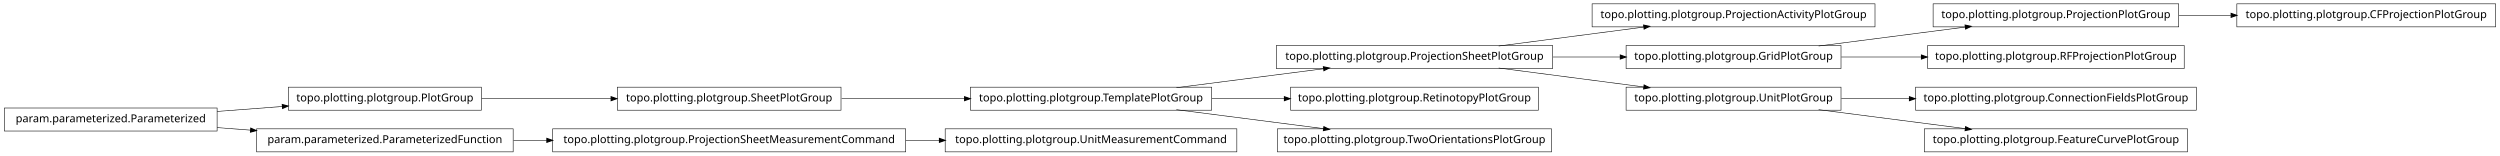
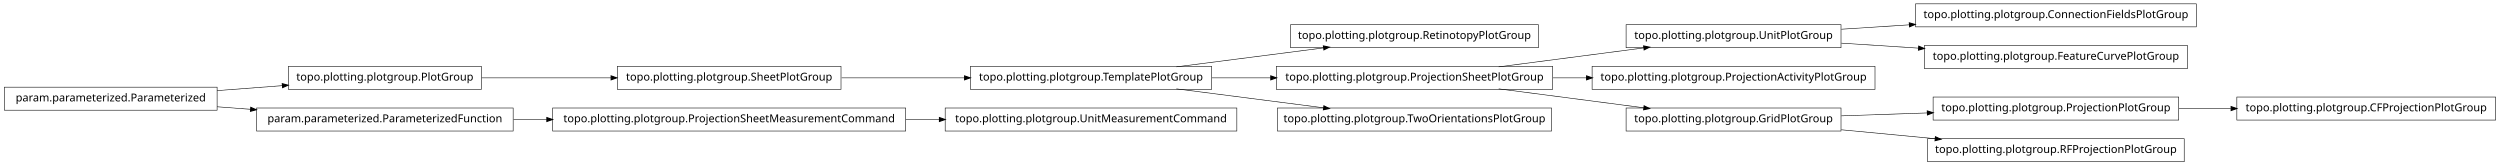
- <svg xmlns="http://www.w3.org/2000/svg" width="2280pt" height="142pt" viewBox="0.00 0.00 2280.00 142.00">
-   <g id="graph1" class="graph" transform="scale(1 1) rotate(0) translate(4 138)">
-     <polygon fill="white" stroke="white" points="-4,5 -4,-138 2277,-138 2277,5 -4,5" />
+ <svg xmlns="http://www.w3.org/2000/svg" width="2280pt" height="151pt" viewBox="0.00 0.00 2280.00 151.00">
+   <g id="graph1" class="graph" transform="scale(1 1) rotate(0) translate(4 147)">
+     <polygon fill="white" stroke="white" points="-4,5 -4,-147 2277,-147 2277,5 -4,5" />
    <g id="node1" class="node">
-       <polygon fill="none" stroke="black" stroke-width="0.5" points="435,-58.5 259,-58.5 259,-37.5 435,-37.5 435,-58.5" />
-       <text text-anchor="middle" x="347" y="-45.5" font-family="Vera" font-size="10.00">topo.plotting.plotgroup.PlotGroup</text>
+       <polygon fill="none" stroke="black" stroke-width="0.5" points="1399,-124.5 1173,-124.5 1173,-103.5 1399,-103.5 1399,-124.5" />
+       <text text-anchor="middle" x="1286" y="-111.5" font-family="Vera" font-size="10.00">topo.plotting.plotgroup.RetinotopyPlotGroup</text>
+     </g>
+     <g id="node2" class="node">
+       <polygon fill="none" stroke="black" stroke-width="0.5" points="1101,-86.5 881,-86.5 881,-65.5 1101,-65.5 1101,-86.5" />
+       <text text-anchor="middle" x="991" y="-73.5" font-family="Vera" font-size="10.00">topo.plotting.plotgroup.TemplatePlotGroup</text>
+     </g>
+     <g id="edge2" class="edge">
+       <path fill="none" stroke="black" stroke-width="0.5" d="M1068.89,-86.034C1110.23,-91.359 1161.03,-97.902 1203.1,-103.321" />
+       <polygon fill="black" stroke="black" points="1203,-105.073 1208.18,-103.976 1203.45,-101.601 1203,-105.073" />
+     </g>
+     <g id="node5" class="node">
+       <polygon fill="none" stroke="black" stroke-width="0.5" points="1412,-86.5 1160,-86.5 1160,-65.5 1412,-65.5 1412,-86.5" />
+       <text text-anchor="middle" x="1286" y="-73.5" font-family="Vera" font-size="10.00">topo.plotting.plotgroup.ProjectionSheetPlotGroup</text>
+     </g>
+     <g id="edge28" class="edge">
+       <path fill="none" stroke="black" stroke-width="0.5" d="M1101.27,-76C1118.77,-76 1137.02,-76 1154.94,-76" />
+       <polygon fill="black" stroke="black" points="1154.99,-77.75 1159.99,-76 1154.99,-74.25 1154.99,-77.75" />
+     </g>
+     <g id="node29" class="node">
+       <polygon fill="none" stroke="black" stroke-width="0.5" points="1411,-48.5 1161,-48.5 1161,-27.5 1411,-27.5 1411,-48.5" />
+       <text text-anchor="middle" x="1286" y="-35.5" font-family="Vera" font-size="10.00">topo.plotting.plotgroup.TwoOrientationsPlotGroup</text>
+     </g>
+     <g id="edge26" class="edge">
+       <path fill="none" stroke="black" stroke-width="0.5" d="M1068.89,-65.966C1110.23,-60.642 1161.03,-54.098 1203.1,-48.679" />
+       <polygon fill="black" stroke="black" points="1203.45,-50.399 1208.18,-48.024 1203,-46.927 1203.45,-50.399" />
+     </g>
+     <g id="node4" class="node">
+       <polygon fill="none" stroke="black" stroke-width="0.5" points="1675,-124.5 1479,-124.5 1479,-103.5 1675,-103.5 1675,-124.5" />
+       <text text-anchor="middle" x="1577" y="-111.5" font-family="Vera" font-size="10.00">topo.plotting.plotgroup.UnitPlotGroup</text>
+     </g>
+     <g id="node20" class="node">
+       <polygon fill="none" stroke="black" stroke-width="0.5" points="1999,-143.5 1743,-143.5 1743,-122.5 1999,-122.5 1999,-143.5" />
+       <text text-anchor="middle" x="1871" y="-130.5" font-family="Vera" font-size="10.00">topo.plotting.plotgroup.ConnectionFieldsPlotGroup</text>
+     </g>
+     <g id="edge18" class="edge">
+       <path fill="none" stroke="black" stroke-width="0.5" d="M1675.31,-120.353C1695.24,-121.642 1716.52,-123.017 1737.44,-124.369" />
+       <polygon fill="black" stroke="black" points="1737.36,-126.117 1742.46,-124.693 1737.59,-122.624 1737.36,-126.117" />
+     </g>
+     <g id="node22" class="node">
+       <polygon fill="none" stroke="black" stroke-width="0.5" points="1991,-105.5 1751,-105.5 1751,-84.5 1991,-84.5 1991,-105.5" />
+       <text text-anchor="middle" x="1871" y="-92.5" font-family="Vera" font-size="10.00">topo.plotting.plotgroup.FeatureCurvePlotGroup</text>
+     </g>
+     <g id="edge20" class="edge">
+       <path fill="none" stroke="black" stroke-width="0.5" d="M1675.31,-107.647C1697.9,-106.186 1722.23,-104.614 1745.8,-103.091" />
+       <polygon fill="black" stroke="black" points="1745.94,-104.836 1750.81,-102.767 1745.71,-101.343 1745.94,-104.836" />
+     </g>
+     <g id="edge4" class="edge">
+       <path fill="none" stroke="black" stroke-width="0.5" d="M1362.84,-86.034C1403.61,-91.359 1453.73,-97.902 1495.22,-103.321" />
+       <polygon fill="black" stroke="black" points="1495.05,-105.064 1500.24,-103.976 1495.51,-101.593 1495.05,-105.064" />
+     </g>
+     <g id="node11" class="node">
+       <polygon fill="none" stroke="black" stroke-width="0.5" points="1706,-86.5 1448,-86.5 1448,-65.5 1706,-65.5 1706,-86.5" />
+       <text text-anchor="middle" x="1577" y="-73.5" font-family="Vera" font-size="10.00">topo.plotting.plotgroup.ProjectionActivityPlotGroup</text>
+     </g>
+     <g id="edge8" class="edge">
+       <path fill="none" stroke="black" stroke-width="0.5" d="M1412.37,-76C1422.52,-76 1432.79,-76 1442.99,-76" />
+       <polygon fill="black" stroke="black" points="1442.99,-77.75 1447.99,-76 1442.99,-74.25 1442.99,-77.75" />
+     </g>
+     <g id="node27" class="node">
+       <polygon fill="none" stroke="black" stroke-width="0.5" points="1675,-48.5 1479,-48.5 1479,-27.5 1675,-27.5 1675,-48.5" />
+       <text text-anchor="middle" x="1577" y="-35.5" font-family="Vera" font-size="10.00">topo.plotting.plotgroup.GridPlotGroup</text>
+     </g>
+     <g id="edge30" class="edge">
+       <path fill="none" stroke="black" stroke-width="0.5" d="M1362.84,-65.966C1403.61,-60.642 1453.73,-54.098 1495.22,-48.679" />
+       <polygon fill="black" stroke="black" points="1495.51,-50.407 1500.24,-48.024 1495.05,-46.936 1495.51,-50.407" />
    </g>
    <g id="node7" class="node">
-       <polygon fill="none" stroke="black" stroke-width="0.5" points="763,-58.5 559,-58.5 559,-37.5 763,-37.5 763,-58.5" />
-       <text text-anchor="middle" x="661" y="-45.5" font-family="Vera" font-size="10.00">topo.plotting.plotgroup.SheetPlotGroup</text>
+       <polygon fill="none" stroke="black" stroke-width="0.5" points="2272,-58.5 2036,-58.5 2036,-37.5 2272,-37.5 2272,-58.5" />
+       <text text-anchor="middle" x="2154" y="-45.5" font-family="Vera" font-size="10.00">topo.plotting.plotgroup.CFProjectionPlotGroup</text>
+     </g>
+     <g id="node8" class="node">
+       <polygon fill="none" stroke="black" stroke-width="0.5" points="1983,-58.5 1759,-58.5 1759,-37.5 1983,-37.5 1983,-58.5" />
+       <text text-anchor="middle" x="1871" y="-45.5" font-family="Vera" font-size="10.00">topo.plotting.plotgroup.ProjectionPlotGroup</text>
    </g>
    <g id="edge6" class="edge">
-       <path fill="none" stroke="black" stroke-width="0.5" d="M435.302,-48C471.932,-48 514.775,-48 553.234,-48" />
-       <polygon fill="black" stroke="black" points="553.387,-49.75 558.387,-48 553.387,-46.25 553.387,-49.75" />
-     </g>
-     <g id="node2" class="node">
-       <polygon fill="none" stroke="black" stroke-width="0.5" points="194,-39.5 5.68434e-14,-39.5 0,-18.5 194,-18.5 194,-39.5" />
-       <text text-anchor="middle" x="97" y="-26.5" font-family="Vera" font-size="10.00">param.parameterized.Parameterized</text>
-     </g>
-     <g id="edge2" class="edge">
-       <path fill="none" stroke="black" stroke-width="0.5" d="M194.014,-36.373C213.46,-37.851 233.859,-39.401 253.193,-40.871" />
-       <polygon fill="black" stroke="black" points="253.499,-42.649 258.617,-41.283 253.764,-39.159 253.499,-42.649" />
+       <path fill="none" stroke="black" stroke-width="0.5" d="M1983.26,-48C1998.78,-48 2014.8,-48 2030.52,-48" />
+       <polygon fill="black" stroke="black" points="2030.84,-49.75 2035.84,-48 2030.84,-46.25 2030.84,-49.75" />
    </g>
    <g id="node10" class="node">
-       <polygon fill="none" stroke="black" stroke-width="0.5" points="464,-20.5 230,-20.5 230,0.5 464,0.5 464,-20.5" />
-       <text text-anchor="middle" x="347" y="-7.5" font-family="Vera" font-size="10.00">param.parameterized.ParameterizedFunction</text>
-     </g>
-     <g id="edge18" class="edge">
-       <path fill="none" stroke="black" stroke-width="0.5" d="M194.014,-21.627C204.04,-20.865 214.319,-20.084 224.575,-19.304" />
-       <polygon fill="black" stroke="black" points="224.754,-21.046 229.607,-18.922 224.489,-17.556 224.754,-21.046" />
-     </g>
-     <g id="node4" class="node">
-       <polygon fill="none" stroke="black" stroke-width="0.5" points="1706,-134.5 1448,-134.5 1448,-113.5 1706,-113.5 1706,-134.5" />
-       <text text-anchor="middle" x="1577" y="-121.5" font-family="Vera" font-size="10.00">topo.plotting.plotgroup.ProjectionActivityPlotGroup</text>
-     </g>
-     <g id="node5" class="node">
-       <polygon fill="none" stroke="black" stroke-width="0.5" points="1412,-96.5 1160,-96.5 1160,-75.5 1412,-75.5 1412,-96.5" />
-       <text text-anchor="middle" x="1286" y="-83.5" font-family="Vera" font-size="10.00">topo.plotting.plotgroup.ProjectionSheetPlotGroup</text>
-     </g>
-     <g id="edge4" class="edge">
-       <path fill="none" stroke="black" stroke-width="0.5" d="M1362.84,-96.034C1403.61,-101.358 1453.73,-107.902 1495.22,-113.321" />
-       <polygon fill="black" stroke="black" points="1495.05,-115.064 1500.24,-113.976 1495.51,-111.593 1495.05,-115.064" />
+       <polygon fill="none" stroke="black" stroke-width="0.5" points="194,-67.5 5.68434e-14,-67.5 0,-46.5 194,-46.5 194,-67.5" />
+       <text text-anchor="middle" x="97" y="-54.5" font-family="Vera" font-size="10.00">param.parameterized.Parameterized</text>
    </g>
    <g id="node15" class="node">
-       <polygon fill="none" stroke="black" stroke-width="0.5" points="1675,-96.5 1479,-96.5 1479,-75.5 1675,-75.5 1675,-96.5" />
-       <text text-anchor="middle" x="1577" y="-83.5" font-family="Vera" font-size="10.00">topo.plotting.plotgroup.GridPlotGroup</text>
+       <polygon fill="none" stroke="black" stroke-width="0.5" points="435,-86.5 259,-86.5 259,-65.5 435,-65.5 435,-86.5" />
+       <text text-anchor="middle" x="347" y="-73.5" font-family="Vera" font-size="10.00">topo.plotting.plotgroup.PlotGroup</text>
+     </g>
+     <g id="edge14" class="edge">
+       <path fill="none" stroke="black" stroke-width="0.5" d="M194.014,-64.373C213.46,-65.851 233.859,-67.401 253.193,-68.871" />
+       <polygon fill="black" stroke="black" points="253.499,-70.649 258.617,-69.283 253.764,-67.159 253.499,-70.649" />
+     </g>
+     <g id="node18" class="node">
+       <polygon fill="none" stroke="black" stroke-width="0.5" points="464,-48.5 230,-48.5 230,-27.5 464,-27.5 464,-48.5" />
+       <text text-anchor="middle" x="347" y="-35.5" font-family="Vera" font-size="10.00">param.parameterized.ParameterizedFunction</text>
+     </g>
+     <g id="edge16" class="edge">
+       <path fill="none" stroke="black" stroke-width="0.5" d="M194.014,-49.627C204.04,-48.865 214.319,-48.084 224.575,-47.304" />
+       <polygon fill="black" stroke="black" points="224.754,-49.046 229.607,-46.922 224.489,-45.556 224.754,-49.046" />
+     </g>
+     <g id="node13" class="node">
+       <polygon fill="none" stroke="black" stroke-width="0.5" points="763,-86.5 559,-86.5 559,-65.5 763,-65.5 763,-86.5" />
+       <text text-anchor="middle" x="661" y="-73.5" font-family="Vera" font-size="10.00">topo.plotting.plotgroup.SheetPlotGroup</text>
+     </g>
+     <g id="edge10" class="edge">
+       <path fill="none" stroke="black" stroke-width="0.5" d="M763.605,-76C799.041,-76 838.979,-76 875.385,-76" />
+       <polygon fill="black" stroke="black" points="875.73,-77.75 880.729,-76 875.729,-74.25 875.73,-77.75" />
+     </g>
+     <g id="edge12" class="edge">
+       <path fill="none" stroke="black" stroke-width="0.5" d="M435.302,-76C471.932,-76 514.775,-76 553.234,-76" />
+       <polygon fill="black" stroke="black" points="553.387,-77.75 558.387,-76 553.387,-74.25 553.387,-77.75" />
+     </g>
+     <g id="node24" class="node">
+       <polygon fill="none" stroke="black" stroke-width="0.5" points="822,-48.5 500,-48.5 500,-27.5 822,-27.5 822,-48.5" />
+       <text text-anchor="middle" x="661" y="-35.5" font-family="Vera" font-size="10.00">topo.plotting.plotgroup.ProjectionSheetMeasurementCommand</text>
    </g>
    <g id="edge22" class="edge">
-       <path fill="none" stroke="black" stroke-width="0.5" d="M1412.37,-86C1432.87,-86 1453.89,-86 1473.76,-86" />
-       <polygon fill="black" stroke="black" points="1473.78,-87.75 1478.78,-86 1473.78,-84.25 1473.78,-87.75" />
+       <path fill="none" stroke="black" stroke-width="0.5" d="M464.369,-38C474.323,-38 484.506,-38 494.741,-38" />
+       <polygon fill="black" stroke="black" points="494.769,-39.75 499.769,-38 494.769,-36.25 494.769,-39.75" />
    </g>
-     <g id="node23" class="node">
-       <polygon fill="none" stroke="black" stroke-width="0.5" points="1675,-58.5 1479,-58.5 1479,-37.5 1675,-37.5 1675,-58.5" />
-       <text text-anchor="middle" x="1577" y="-45.5" font-family="Vera" font-size="10.00">topo.plotting.plotgroup.UnitPlotGroup</text>
+     <g id="node33" class="node">
+       <polygon fill="none" stroke="black" stroke-width="0.5" points="1124,-48.5 858,-48.5 858,-27.5 1124,-27.5 1124,-48.5" />
+       <text text-anchor="middle" x="991" y="-35.5" font-family="Vera" font-size="10.00">topo.plotting.plotgroup.UnitMeasurementCommand</text>
    </g>
-     <g id="edge26" class="edge">
-       <path fill="none" stroke="black" stroke-width="0.5" d="M1362.84,-75.966C1403.61,-70.641 1453.73,-64.098 1495.22,-58.679" />
-       <polygon fill="black" stroke="black" points="1495.51,-60.407 1500.24,-58.024 1495.05,-56.936 1495.51,-60.407" />
-     </g>
-     <g id="node12" class="node">
-       <polygon fill="none" stroke="black" stroke-width="0.5" points="1101,-58.5 881,-58.5 881,-37.5 1101,-37.5 1101,-58.5" />
-       <text text-anchor="middle" x="991" y="-45.5" font-family="Vera" font-size="10.00">topo.plotting.plotgroup.TemplatePlotGroup</text>
-     </g>
-     <g id="edge28" class="edge">
-       <path fill="none" stroke="black" stroke-width="0.5" d="M763.605,-48C799.041,-48 838.979,-48 875.385,-48" />
-       <polygon fill="black" stroke="black" points="875.73,-49.75 880.729,-48 875.729,-46.25 875.73,-49.75" />
-     </g>
-     <g id="node9" class="node">
-       <polygon fill="none" stroke="black" stroke-width="0.5" points="822,-20.5 500,-20.5 500,0.5 822,0.5 822,-20.5" />
-       <text text-anchor="middle" x="661" y="-7.5" font-family="Vera" font-size="10.00">topo.plotting.plotgroup.ProjectionSheetMeasurementCommand</text>
+     <g id="edge32" class="edge">
+       <path fill="none" stroke="black" stroke-width="0.5" d="M822.133,-38C832.304,-38 842.494,-38 852.549,-38" />
+       <polygon fill="black" stroke="black" points="852.794,-39.75 857.794,-38 852.794,-36.25 852.794,-39.75" />
    </g>
    <g id="node26" class="node">
-       <polygon fill="none" stroke="black" stroke-width="0.5" points="1124,-20.5 858,-20.5 858,0.5 1124,0.5 1124,-20.5" />
-       <text text-anchor="middle" x="991" y="-7.5" font-family="Vera" font-size="10.00">topo.plotting.plotgroup.UnitMeasurementCommand</text>
+       <polygon fill="none" stroke="black" stroke-width="0.5" points="1988,-20.5 1754,-20.5 1754,0.5 1988,0.5 1988,-20.5" />
+       <text text-anchor="middle" x="1871" y="-7.5" font-family="Vera" font-size="10.00">topo.plotting.plotgroup.RFProjectionPlotGroup</text>
+     </g>
+     <g id="edge34" class="edge">
+       <path fill="none" stroke="black" stroke-width="0.5" d="M1675.31,-41.344C1700.42,-42.198 1727.68,-43.125 1753.65,-44.008" />
+       <polygon fill="black" stroke="black" points="1753.77,-45.763 1758.82,-44.184 1753.89,-42.265 1753.77,-45.763" />
    </g>
    <g id="edge24" class="edge">
-       <path fill="none" stroke="black" stroke-width="0.5" d="M822.133,-10C832.304,-10 842.494,-10 852.549,-10" />
-       <polygon fill="black" stroke="black" points="852.794,-11.75 857.794,-10 852.794,-8.25 852.794,-11.75" />
-     </g>
-     <g id="edge8" class="edge">
-       <path fill="none" stroke="black" stroke-width="0.5" d="M464.369,-10C474.323,-10 484.506,-10 494.741,-10" />
-       <polygon fill="black" stroke="black" points="494.769,-11.75 499.769,-10 494.769,-8.25 494.769,-11.75" />
-     </g>
-     <g id="edge10" class="edge">
-       <path fill="none" stroke="black" stroke-width="0.5" d="M1068.89,-58.034C1110.23,-63.358 1161.03,-69.902 1203.1,-75.321" />
-       <polygon fill="black" stroke="black" points="1203,-77.073 1208.18,-75.976 1203.45,-73.601 1203,-77.073" />
-     </g>
-     <g id="node17" class="node">
-       <polygon fill="none" stroke="black" stroke-width="0.5" points="1399,-58.5 1173,-58.5 1173,-37.5 1399,-37.5 1399,-58.5" />
-       <text text-anchor="middle" x="1286" y="-45.5" font-family="Vera" font-size="10.00">topo.plotting.plotgroup.RetinotopyPlotGroup</text>
-     </g>
-     <g id="edge14" class="edge">
-       <path fill="none" stroke="black" stroke-width="0.5" d="M1101.27,-48C1122.78,-48 1145.43,-48 1167.2,-48" />
-       <polygon fill="black" stroke="black" points="1167.42,-49.75 1172.42,-48 1167.42,-46.25 1167.42,-49.75" />
-     </g>
-     <g id="node19" class="node">
-       <polygon fill="none" stroke="black" stroke-width="0.5" points="1411,-20.5 1161,-20.5 1161,0.5 1411,0.5 1411,-20.5" />
-       <text text-anchor="middle" x="1286" y="-7.5" font-family="Vera" font-size="10.00">topo.plotting.plotgroup.TwoOrientationsPlotGroup</text>
-     </g>
-     <g id="edge16" class="edge">
-       <path fill="none" stroke="black" stroke-width="0.5" d="M1068.89,-37.966C1110.23,-32.642 1161.03,-26.098 1203.1,-20.679" />
-       <polygon fill="black" stroke="black" points="1203.45,-22.399 1208.18,-20.024 1203,-18.927 1203.45,-22.399" />
-     </g>
-     <g id="node14" class="node">
-       <polygon fill="none" stroke="black" stroke-width="0.5" points="1983,-134.5 1759,-134.5 1759,-113.5 1983,-113.5 1983,-134.5" />
-       <text text-anchor="middle" x="1871" y="-121.5" font-family="Vera" font-size="10.00">topo.plotting.plotgroup.ProjectionPlotGroup</text>
-     </g>
-     <g id="node32" class="node">
-       <polygon fill="none" stroke="black" stroke-width="0.5" points="2272,-134.5 2036,-134.5 2036,-113.5 2272,-113.5 2272,-134.5" />
-       <text text-anchor="middle" x="2154" y="-121.5" font-family="Vera" font-size="10.00">topo.plotting.plotgroup.CFProjectionPlotGroup</text>
-     </g>
-     <g id="edge32" class="edge">
-       <path fill="none" stroke="black" stroke-width="0.5" d="M1983.26,-124C1998.78,-124 2014.8,-124 2030.52,-124" />
-       <polygon fill="black" stroke="black" points="2030.84,-125.75 2035.84,-124 2030.84,-122.25 2030.84,-125.75" />
-     </g>
-     <g id="edge12" class="edge">
-       <path fill="none" stroke="black" stroke-width="0.5" d="M1654.63,-96.034C1695.83,-101.358 1746.45,-107.902 1788.38,-113.321" />
-       <polygon fill="black" stroke="black" points="1788.26,-115.071 1793.45,-113.976 1788.71,-111.599 1788.26,-115.071" />
-     </g>
-     <g id="node34" class="node">
-       <polygon fill="none" stroke="black" stroke-width="0.5" points="1988,-96.5 1754,-96.5 1754,-75.5 1988,-75.5 1988,-96.5" />
-       <text text-anchor="middle" x="1871" y="-83.5" font-family="Vera" font-size="10.00">topo.plotting.plotgroup.RFProjectionPlotGroup</text>
-     </g>
-     <g id="edge34" class="edge">
-       <path fill="none" stroke="black" stroke-width="0.5" d="M1675.31,-86C1698.68,-86 1723.91,-86 1748.23,-86" />
-       <polygon fill="black" stroke="black" points="1748.41,-87.75 1753.41,-86 1748.41,-84.25 1748.41,-87.75" />
-     </g>
-     <g id="node22" class="node">
-       <polygon fill="none" stroke="black" stroke-width="0.5" points="1999,-58.5 1743,-58.5 1743,-37.5 1999,-37.5 1999,-58.5" />
-       <text text-anchor="middle" x="1871" y="-45.5" font-family="Vera" font-size="10.00">topo.plotting.plotgroup.ConnectionFieldsPlotGroup</text>
-     </g>
-     <g id="edge20" class="edge">
-       <path fill="none" stroke="black" stroke-width="0.5" d="M1675.31,-48C1695.24,-48 1716.52,-48 1737.44,-48" />
-       <polygon fill="black" stroke="black" points="1737.46,-49.75 1742.46,-48 1737.46,-46.25 1737.46,-49.75" />
-     </g>
-     <g id="node30" class="node">
-       <polygon fill="none" stroke="black" stroke-width="0.5" points="1991,-20.5 1751,-20.5 1751,0.5 1991,0.5 1991,-20.5" />
-       <text text-anchor="middle" x="1871" y="-7.5" font-family="Vera" font-size="10.00">topo.plotting.plotgroup.FeatureCurvePlotGroup</text>
-     </g>
-     <g id="edge30" class="edge">
-       <path fill="none" stroke="black" stroke-width="0.5" d="M1654.63,-37.966C1695.83,-32.642 1746.45,-26.098 1788.38,-20.679" />
-       <polygon fill="black" stroke="black" points="1788.71,-22.401 1793.45,-20.024 1788.26,-18.93 1788.71,-22.401" />
+       <path fill="none" stroke="black" stroke-width="0.5" d="M1675.31,-28.637C1702.73,-26.026 1732.7,-23.171 1760.76,-20.499" />
+       <polygon fill="black" stroke="black" points="1761.17,-22.218 1765.98,-20.002 1760.83,-18.734 1761.17,-22.218" />
    </g>
  </g>
</svg>
